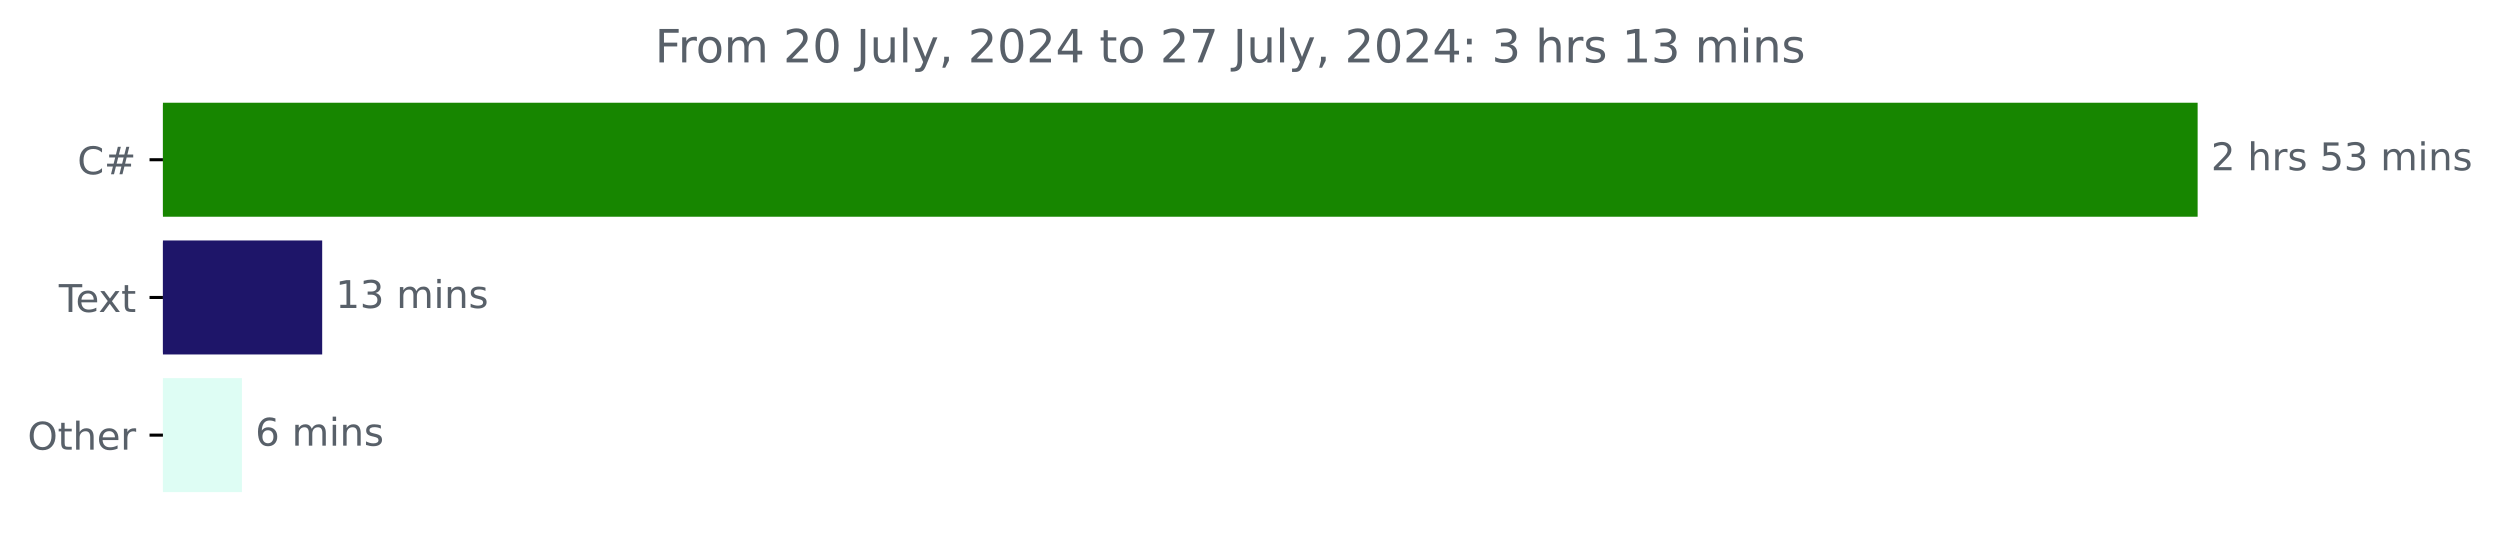
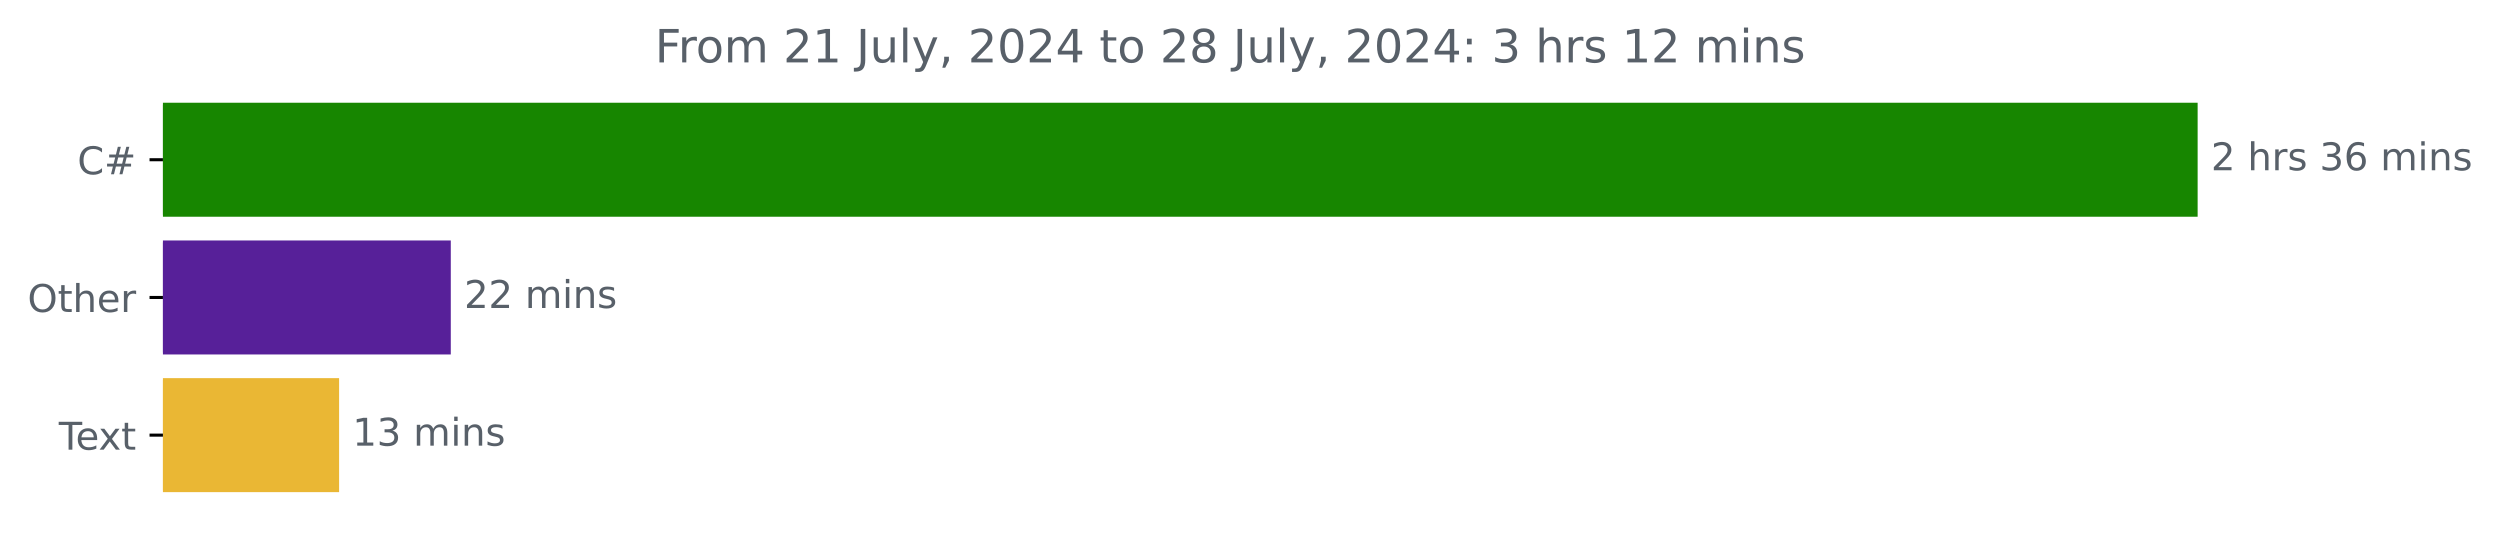
<svg xmlns="http://www.w3.org/2000/svg" xmlns:xlink="http://www.w3.org/1999/xlink" width="653.568pt" height="140.398pt" viewBox="0 0 653.568 140.398" version="1.1">
  <defs>
    <style type="text/css">*{stroke-linejoin: round; stroke-linecap: butt}</style>
  </defs>
  <g id="figure_1">
    <g id="patch_1">
      <path d="M 0 140.398  L 653.568 140.398  L 653.568 0  L 0 0  L 0 140.398  z " style="fill: none" />
    </g>
    <g id="axes_1">
      <g id="patch_2">
-         <path d="M 42.594 27.358  L 574.022 27.358  L 574.022 56.158  L 42.594 56.158  z " clip-path="url(#p61d6fce390)" style="fill: #178600; stroke: #178600; stroke-linejoin: miter" />
+         <path d="M 42.594 27.358  L 574.022 27.358  L 574.022 56.158  L 42.594 56.158  z " clip-path="url(#pc5189381df)" style="fill: #178600; stroke: #178600; stroke-linejoin: miter" />
      </g>
      <g id="patch_3">
-         <path d="M 42.594 63.358  L 83.728 63.358  L 83.728 92.158  L 42.594 92.158  z " clip-path="url(#p61d6fce390)" style="fill: #1e1569; stroke: #1e1569; stroke-linejoin: miter" />
+         <path d="M 42.594 63.358  L 117.348 63.358  L 117.348 92.158  L 42.594 92.158  z " clip-path="url(#pc5189381df)" style="fill: #572099; stroke: #572099; stroke-linejoin: miter" />
      </g>
      <g id="patch_4">
-         <path d="M 42.594 99.358  L 62.746 99.358  L 62.746 128.158  L 42.594 128.158  z " clip-path="url(#p61d6fce390)" style="fill: #defdf4; stroke: #defdf4; stroke-linejoin: miter" />
+         <path d="M 42.594 99.358  L 88.15 99.358  L 88.15 128.158  L 42.594 128.158  z " clip-path="url(#pc5189381df)" style="fill: #eab734; stroke: #eab734; stroke-linejoin: miter" />
      </g>
      <g id="matplotlib.axis_1" />
      <g id="matplotlib.axis_2">
        <g id="ytick_1">
          <g id="line2d_1">
            <defs>
-               <path id="m0b4ba1c045" d="M 0 0  L -3.5 0  " style="stroke: #000000; stroke-width: 0.8" />
+               <path id="m4b284345fe" d="M 0 0  L -3.5 0  " style="stroke: #000000; stroke-width: 0.8" />
            </defs>
            <g>
-               <use xlink:href="#m0b4ba1c045" x="42.594" y="41.758" style="stroke: #000000; stroke-width: 0.8" />
+               <use xlink:href="#m4b284345fe" x="42.594" y="41.758" style="stroke: #000000; stroke-width: 0.8" />
            </g>
          </g>
          <g id="text_1">
            <g style="fill: #586069" transform="translate(20.23125 45.55734) scale(0.1 -0.1)">
              <defs>
                <path id="DejaVuSans-43" d="M 4122 4306  L 4122 3641  Q 3803 3938 3442 4084  Q 3081 4231 2675 4231  Q 1875 4231 1450 3742  Q 1025 3253 1025 2328  Q 1025 1406 1450 917  Q 1875 428 2675 428  Q 3081 428 3442 575  Q 3803 722 4122 1019  L 4122 359  Q 3791 134 3420 21  Q 3050 -91 2638 -91  Q 1578 -91 968 557  Q 359 1206 359 2328  Q 359 3453 968 4101  Q 1578 4750 2638 4750  Q 3056 4750 3426 4639  Q 3797 4528 4122 4306  z " transform="scale(0.015625)" />
                <path id="DejaVuSans-23" d="M 3272 2816  L 2363 2816  L 2100 1772  L 3016 1772  L 3272 2816  z M 2803 4594  L 2478 3297  L 3391 3297  L 3719 4594  L 4219 4594  L 3897 3297  L 4872 3297  L 4872 2816  L 3775 2816  L 3519 1772  L 4513 1772  L 4513 1294  L 3397 1294  L 3072 0  L 2572 0  L 2894 1294  L 1978 1294  L 1656 0  L 1153 0  L 1478 1294  L 494 1294  L 494 1772  L 1594 1772  L 1856 2816  L 850 2816  L 850 3297  L 1978 3297  L 2297 4594  L 2803 4594  z " transform="scale(0.015625)" />
              </defs>
              <use xlink:href="#DejaVuSans-43" />
              <use xlink:href="#DejaVuSans-23" x="69.824" />
            </g>
          </g>
        </g>
        <g id="ytick_2">
          <g id="line2d_2">
            <g>
-               <use xlink:href="#m0b4ba1c045" x="42.594" y="77.758" style="stroke: #000000; stroke-width: 0.8" />
+               <use xlink:href="#m4b284345fe" x="42.594" y="77.758" style="stroke: #000000; stroke-width: 0.8" />
            </g>
          </g>
          <g id="text_2">
-             <g style="fill: #586069" transform="translate(15.36875 81.55734) scale(0.1 -0.1)">
-               <defs>
-                 <path id="DejaVuSans-54" d="M -19 4666  L 3928 4666  L 3928 4134  L 2272 4134  L 2272 0  L 1638 0  L 1638 4134  L -19 4134  L -19 4666  z " transform="scale(0.015625)" />
-                 <path id="DejaVuSans-65" d="M 3597 1894  L 3597 1613  L 953 1613  Q 991 1019 1311 708  Q 1631 397 2203 397  Q 2534 397 2845 478  Q 3156 559 3463 722  L 3463 178  Q 3153 47 2828 -22  Q 2503 -91 2169 -91  Q 1331 -91 842 396  Q 353 884 353 1716  Q 353 2575 817 3079  Q 1281 3584 2069 3584  Q 2775 3584 3186 3129  Q 3597 2675 3597 1894  z M 3022 2063  Q 3016 2534 2758 2815  Q 2500 3097 2075 3097  Q 1594 3097 1305 2825  Q 1016 2553 972 2059  L 3022 2063  z " transform="scale(0.015625)" />
-                 <path id="DejaVuSans-78" d="M 3513 3500  L 2247 1797  L 3578 0  L 2900 0  L 1881 1375  L 863 0  L 184 0  L 1544 1831  L 300 3500  L 978 3500  L 1906 2253  L 2834 3500  L 3513 3500  z " transform="scale(0.015625)" />
-                 <path id="DejaVuSans-74" d="M 1172 4494  L 1172 3500  L 2356 3500  L 2356 3053  L 1172 3053  L 1172 1153  Q 1172 725 1289 603  Q 1406 481 1766 481  L 2356 481  L 2356 0  L 1766 0  Q 1100 0 847 248  Q 594 497 594 1153  L 594 3053  L 172 3053  L 172 3500  L 594 3500  L 594 4494  L 1172 4494  z " transform="scale(0.015625)" />
-               </defs>
-               <use xlink:href="#DejaVuSans-54" />
-               <use xlink:href="#DejaVuSans-65" x="44.084" />
-               <use xlink:href="#DejaVuSans-78" x="103.857" />
-               <use xlink:href="#DejaVuSans-74" x="163.037" />
-             </g>
-           </g>
-         </g>
-         <g id="ytick_3">
-           <g id="line2d_3">
-             <g>
-               <use xlink:href="#m0b4ba1c045" x="42.594" y="113.758" style="stroke: #000000; stroke-width: 0.8" />
-             </g>
-           </g>
-           <g id="text_3">
-             <g style="fill: #586069" transform="translate(7.2 117.5573) scale(0.1 -0.1)">
+             <g style="fill: #586069" transform="translate(7.2 81.55734) scale(0.1 -0.1)">
              <defs>
                <path id="DejaVuSans-4f" d="M 2522 4238  Q 1834 4238 1429 3725  Q 1025 3213 1025 2328  Q 1025 1447 1429 934  Q 1834 422 2522 422  Q 3209 422 3611 934  Q 4013 1447 4013 2328  Q 4013 3213 3611 3725  Q 3209 4238 2522 4238  z M 2522 4750  Q 3503 4750 4090 4092  Q 4678 3434 4678 2328  Q 4678 1225 4090 567  Q 3503 -91 2522 -91  Q 1538 -91 948 565  Q 359 1222 359 2328  Q 359 3434 948 4092  Q 1538 4750 2522 4750  z " transform="scale(0.015625)" />
+                 <path id="DejaVuSans-74" d="M 1172 4494  L 1172 3500  L 2356 3500  L 2356 3053  L 1172 3053  L 1172 1153  Q 1172 725 1289 603  Q 1406 481 1766 481  L 2356 481  L 2356 0  L 1766 0  Q 1100 0 847 248  Q 594 497 594 1153  L 594 3053  L 172 3053  L 172 3500  L 594 3500  L 594 4494  L 1172 4494  z " transform="scale(0.015625)" />
                <path id="DejaVuSans-68" d="M 3513 2113  L 3513 0  L 2938 0  L 2938 2094  Q 2938 2591 2744 2837  Q 2550 3084 2163 3084  Q 1697 3084 1428 2787  Q 1159 2491 1159 1978  L 1159 0  L 581 0  L 581 4863  L 1159 4863  L 1159 2956  Q 1366 3272 1645 3428  Q 1925 3584 2291 3584  Q 2894 3584 3203 3211  Q 3513 2838 3513 2113  z " transform="scale(0.015625)" />
+                 <path id="DejaVuSans-65" d="M 3597 1894  L 3597 1613  L 953 1613  Q 991 1019 1311 708  Q 1631 397 2203 397  Q 2534 397 2845 478  Q 3156 559 3463 722  L 3463 178  Q 3153 47 2828 -22  Q 2503 -91 2169 -91  Q 1331 -91 842 396  Q 353 884 353 1716  Q 353 2575 817 3079  Q 1281 3584 2069 3584  Q 2775 3584 3186 3129  Q 3597 2675 3597 1894  z M 3022 2063  Q 3016 2534 2758 2815  Q 2500 3097 2075 3097  Q 1594 3097 1305 2825  Q 1016 2553 972 2059  L 3022 2063  z " transform="scale(0.015625)" />
                <path id="DejaVuSans-72" d="M 2631 2963  Q 2534 3019 2420 3045  Q 2306 3072 2169 3072  Q 1681 3072 1420 2755  Q 1159 2438 1159 1844  L 1159 0  L 581 0  L 581 3500  L 1159 3500  L 1159 2956  Q 1341 3275 1631 3429  Q 1922 3584 2338 3584  Q 2397 3584 2469 3576  Q 2541 3569 2628 3553  L 2631 2963  z " transform="scale(0.015625)" />
              </defs>
              <use xlink:href="#DejaVuSans-4f" />
              <use xlink:href="#DejaVuSans-74" x="78.711" />
              <use xlink:href="#DejaVuSans-68" x="117.92" />
              <use xlink:href="#DejaVuSans-65" x="181.299" />
              <use xlink:href="#DejaVuSans-72" x="242.822" />
            </g>
          </g>
        </g>
+         <g id="ytick_3">
+           <g id="line2d_3">
+             <g>
+               <use xlink:href="#m4b284345fe" x="42.594" y="113.758" style="stroke: #000000; stroke-width: 0.8" />
+             </g>
+           </g>
+           <g id="text_3">
+             <g style="fill: #586069" transform="translate(15.36875 117.5573) scale(0.1 -0.1)">
+               <defs>
+                 <path id="DejaVuSans-54" d="M -19 4666  L 3928 4666  L 3928 4134  L 2272 4134  L 2272 0  L 1638 0  L 1638 4134  L -19 4134  L -19 4666  z " transform="scale(0.015625)" />
+                 <path id="DejaVuSans-78" d="M 3513 3500  L 2247 1797  L 3578 0  L 2900 0  L 1881 1375  L 863 0  L 184 0  L 1544 1831  L 300 3500  L 978 3500  L 1906 2253  L 2834 3500  L 3513 3500  z " transform="scale(0.015625)" />
+               </defs>
+               <use xlink:href="#DejaVuSans-54" />
+               <use xlink:href="#DejaVuSans-65" x="44.084" />
+               <use xlink:href="#DejaVuSans-78" x="103.857" />
+               <use xlink:href="#DejaVuSans-74" x="163.037" />
+             </g>
+           </g>
+         </g>
      </g>
      <g id="text_4">
        <g style="fill: #586069" transform="translate(578.0223 44.5175) scale(0.1 -0.1)">
          <defs>
            <path id="DejaVuSans-32" d="M 1228 531  L 3431 531  L 3431 0  L 469 0  L 469 531  Q 828 903 1448 1529  Q 2069 2156 2228 2338  Q 2531 2678 2651 2914  Q 2772 3150 2772 3378  Q 2772 3750 2511 3984  Q 2250 4219 1831 4219  Q 1534 4219 1204 4116  Q 875 4013 500 3803  L 500 4441  Q 881 4594 1212 4672  Q 1544 4750 1819 4750  Q 2544 4750 2975 4387  Q 3406 4025 3406 3419  Q 3406 3131 3298 2873  Q 3191 2616 2906 2266  Q 2828 2175 2409 1742  Q 1991 1309 1228 531  z " transform="scale(0.015625)" />
            <path id="DejaVuSans-20" transform="scale(0.015625)" />
            <path id="DejaVuSans-73" d="M 2834 3397  L 2834 2853  Q 2591 2978 2328 3040  Q 2066 3103 1784 3103  Q 1356 3103 1142 2972  Q 928 2841 928 2578  Q 928 2378 1081 2264  Q 1234 2150 1697 2047  L 1894 2003  Q 2506 1872 2764 1633  Q 3022 1394 3022 966  Q 3022 478 2636 193  Q 2250 -91 1575 -91  Q 1294 -91 989 -36  Q 684 19 347 128  L 347 722  Q 666 556 975 473  Q 1284 391 1588 391  Q 1994 391 2212 530  Q 2431 669 2431 922  Q 2431 1156 2273 1281  Q 2116 1406 1581 1522  L 1381 1569  Q 847 1681 609 1914  Q 372 2147 372 2553  Q 372 3047 722 3315  Q 1072 3584 1716 3584  Q 2034 3584 2315 3537  Q 2597 3491 2834 3397  z " transform="scale(0.015625)" />
-             <path id="DejaVuSans-35" d="M 691 4666  L 3169 4666  L 3169 4134  L 1269 4134  L 1269 2991  Q 1406 3038 1543 3061  Q 1681 3084 1819 3084  Q 2600 3084 3056 2656  Q 3513 2228 3513 1497  Q 3513 744 3044 326  Q 2575 -91 1722 -91  Q 1428 -91 1123 -41  Q 819 9 494 109  L 494 744  Q 775 591 1075 516  Q 1375 441 1709 441  Q 2250 441 2565 725  Q 2881 1009 2881 1497  Q 2881 1984 2565 2268  Q 2250 2553 1709 2553  Q 1456 2553 1204 2497  Q 953 2441 691 2322  L 691 4666  z " transform="scale(0.015625)" />
            <path id="DejaVuSans-33" d="M 2597 2516  Q 3050 2419 3304 2112  Q 3559 1806 3559 1356  Q 3559 666 3084 287  Q 2609 -91 1734 -91  Q 1441 -91 1130 -33  Q 819 25 488 141  L 488 750  Q 750 597 1062 519  Q 1375 441 1716 441  Q 2309 441 2620 675  Q 2931 909 2931 1356  Q 2931 1769 2642 2001  Q 2353 2234 1838 2234  L 1294 2234  L 1294 2753  L 1863 2753  Q 2328 2753 2575 2939  Q 2822 3125 2822 3475  Q 2822 3834 2567 4026  Q 2313 4219 1838 4219  Q 1578 4219 1281 4162  Q 984 4106 628 3988  L 628 4550  Q 988 4650 1302 4700  Q 1616 4750 1894 4750  Q 2613 4750 3031 4423  Q 3450 4097 3450 3541  Q 3450 3153 3228 2886  Q 3006 2619 2597 2516  z " transform="scale(0.015625)" />
+             <path id="DejaVuSans-36" d="M 2113 2584  Q 1688 2584 1439 2293  Q 1191 2003 1191 1497  Q 1191 994 1439 701  Q 1688 409 2113 409  Q 2538 409 2786 701  Q 3034 994 3034 1497  Q 3034 2003 2786 2293  Q 2538 2584 2113 2584  z M 3366 4563  L 3366 3988  Q 3128 4100 2886 4159  Q 2644 4219 2406 4219  Q 1781 4219 1451 3797  Q 1122 3375 1075 2522  Q 1259 2794 1537 2939  Q 1816 3084 2150 3084  Q 2853 3084 3261 2657  Q 3669 2231 3669 1497  Q 3669 778 3244 343  Q 2819 -91 2113 -91  Q 1303 -91 875 529  Q 447 1150 447 2328  Q 447 3434 972 4092  Q 1497 4750 2381 4750  Q 2619 4750 2861 4703  Q 3103 4656 3366 4563  z " transform="scale(0.015625)" />
            <path id="DejaVuSans-6d" d="M 3328 2828  Q 3544 3216 3844 3400  Q 4144 3584 4550 3584  Q 5097 3584 5394 3201  Q 5691 2819 5691 2113  L 5691 0  L 5113 0  L 5113 2094  Q 5113 2597 4934 2840  Q 4756 3084 4391 3084  Q 3944 3084 3684 2787  Q 3425 2491 3425 1978  L 3425 0  L 2847 0  L 2847 2094  Q 2847 2600 2669 2842  Q 2491 3084 2119 3084  Q 1678 3084 1418 2786  Q 1159 2488 1159 1978  L 1159 0  L 581 0  L 581 3500  L 1159 3500  L 1159 2956  Q 1356 3278 1631 3431  Q 1906 3584 2284 3584  Q 2666 3584 2933 3390  Q 3200 3197 3328 2828  z " transform="scale(0.015625)" />
            <path id="DejaVuSans-69" d="M 603 3500  L 1178 3500  L 1178 0  L 603 0  L 603 3500  z M 603 4863  L 1178 4863  L 1178 4134  L 603 4134  L 603 4863  z " transform="scale(0.015625)" />
            <path id="DejaVuSans-6e" d="M 3513 2113  L 3513 0  L 2938 0  L 2938 2094  Q 2938 2591 2744 2837  Q 2550 3084 2163 3084  Q 1697 3084 1428 2787  Q 1159 2491 1159 1978  L 1159 0  L 581 0  L 581 3500  L 1159 3500  L 1159 2956  Q 1366 3272 1645 3428  Q 1925 3584 2291 3584  Q 2894 3584 3203 3211  Q 3513 2838 3513 2113  z " transform="scale(0.015625)" />
          </defs>
          <use xlink:href="#DejaVuSans-32" />
          <use xlink:href="#DejaVuSans-20" x="63.623" />
          <use xlink:href="#DejaVuSans-68" x="95.41" />
          <use xlink:href="#DejaVuSans-72" x="158.789" />
          <use xlink:href="#DejaVuSans-73" x="199.902" />
          <use xlink:href="#DejaVuSans-20" x="252.002" />
-           <use xlink:href="#DejaVuSans-35" x="283.789" />
-           <use xlink:href="#DejaVuSans-33" x="347.412" />
+           <use xlink:href="#DejaVuSans-33" x="283.789" />
+           <use xlink:href="#DejaVuSans-36" x="347.412" />
          <use xlink:href="#DejaVuSans-20" x="411.035" />
          <use xlink:href="#DejaVuSans-6d" x="442.822" />
          <use xlink:href="#DejaVuSans-69" x="540.234" />
          <use xlink:href="#DejaVuSans-6e" x="568.018" />
          <use xlink:href="#DejaVuSans-73" x="631.396" />
        </g>
      </g>
      <g id="text_5">
-         <g style="fill: #586069" transform="translate(87.72819 80.5175) scale(0.1 -0.1)">
+         <g style="fill: #586069" transform="translate(121.3483 80.5175) scale(0.1 -0.1)">
+           <use xlink:href="#DejaVuSans-32" />
+           <use xlink:href="#DejaVuSans-32" x="63.623" />
+           <use xlink:href="#DejaVuSans-20" x="127.246" />
+           <use xlink:href="#DejaVuSans-6d" x="159.033" />
+           <use xlink:href="#DejaVuSans-69" x="256.445" />
+           <use xlink:href="#DejaVuSans-6e" x="284.229" />
+           <use xlink:href="#DejaVuSans-73" x="347.607" />
+         </g>
+       </g>
+       <g id="text_6">
+         <g style="fill: #586069" transform="translate(92.15036 116.5175) scale(0.1 -0.1)">
          <defs>
            <path id="DejaVuSans-31" d="M 794 531  L 1825 531  L 1825 4091  L 703 3866  L 703 4441  L 1819 4666  L 2450 4666  L 2450 531  L 3481 531  L 3481 0  L 794 0  L 794 531  z " transform="scale(0.015625)" />
          </defs>
          <use xlink:href="#DejaVuSans-31" />
          <use xlink:href="#DejaVuSans-33" x="63.623" />
          <use xlink:href="#DejaVuSans-20" x="127.246" />
          <use xlink:href="#DejaVuSans-6d" x="159.033" />
          <use xlink:href="#DejaVuSans-69" x="256.445" />
          <use xlink:href="#DejaVuSans-6e" x="284.229" />
          <use xlink:href="#DejaVuSans-73" x="347.607" />
        </g>
      </g>
-       <g id="text_6">
-         <g style="fill: #586069" transform="translate(66.74607 116.5175) scale(0.1 -0.1)">
-           <defs>
-             <path id="DejaVuSans-36" d="M 2113 2584  Q 1688 2584 1439 2293  Q 1191 2003 1191 1497  Q 1191 994 1439 701  Q 1688 409 2113 409  Q 2538 409 2786 701  Q 3034 994 3034 1497  Q 3034 2003 2786 2293  Q 2538 2584 2113 2584  z M 3366 4563  L 3366 3988  Q 3128 4100 2886 4159  Q 2644 4219 2406 4219  Q 1781 4219 1451 3797  Q 1122 3375 1075 2522  Q 1259 2794 1537 2939  Q 1816 3084 2150 3084  Q 2853 3084 3261 2657  Q 3669 2231 3669 1497  Q 3669 778 3244 343  Q 2819 -91 2113 -91  Q 1303 -91 875 529  Q 447 1150 447 2328  Q 447 3434 972 4092  Q 1497 4750 2381 4750  Q 2619 4750 2861 4703  Q 3103 4656 3366 4563  z " transform="scale(0.015625)" />
-           </defs>
-           <use xlink:href="#DejaVuSans-36" />
-           <use xlink:href="#DejaVuSans-20" x="63.623" />
-           <use xlink:href="#DejaVuSans-6d" x="95.41" />
-           <use xlink:href="#DejaVuSans-69" x="192.822" />
-           <use xlink:href="#DejaVuSans-6e" x="220.605" />
-           <use xlink:href="#DejaVuSans-73" x="283.984" />
-         </g>
-       </g>
      <g id="text_7">
        <g style="fill: #586069" transform="translate(171.2188 16.31812) scale(0.12 -0.12)">
          <defs>
            <path id="DejaVuSans-46" d="M 628 4666  L 3309 4666  L 3309 4134  L 1259 4134  L 1259 2759  L 3109 2759  L 3109 2228  L 1259 2228  L 1259 0  L 628 0  L 628 4666  z " transform="scale(0.015625)" />
            <path id="DejaVuSans-6f" d="M 1959 3097  Q 1497 3097 1228 2736  Q 959 2375 959 1747  Q 959 1119 1226 758  Q 1494 397 1959 397  Q 2419 397 2687 759  Q 2956 1122 2956 1747  Q 2956 2369 2687 2733  Q 2419 3097 1959 3097  z M 1959 3584  Q 2709 3584 3137 3096  Q 3566 2609 3566 1747  Q 3566 888 3137 398  Q 2709 -91 1959 -91  Q 1206 -91 779 398  Q 353 888 353 1747  Q 353 2609 779 3096  Q 1206 3584 1959 3584  z " transform="scale(0.015625)" />
-             <path id="DejaVuSans-30" d="M 2034 4250  Q 1547 4250 1301 3770  Q 1056 3291 1056 2328  Q 1056 1369 1301 889  Q 1547 409 2034 409  Q 2525 409 2770 889  Q 3016 1369 3016 2328  Q 3016 3291 2770 3770  Q 2525 4250 2034 4250  z M 2034 4750  Q 2819 4750 3233 4129  Q 3647 3509 3647 2328  Q 3647 1150 3233 529  Q 2819 -91 2034 -91  Q 1250 -91 836 529  Q 422 1150 422 2328  Q 422 3509 836 4129  Q 1250 4750 2034 4750  z " transform="scale(0.015625)" />
            <path id="DejaVuSans-4a" d="M 628 4666  L 1259 4666  L 1259 325  Q 1259 -519 939 -900  Q 619 -1281 -91 -1281  L -331 -1281  L -331 -750  L -134 -750  Q 284 -750 456 -515  Q 628 -281 628 325  L 628 4666  z " transform="scale(0.015625)" />
            <path id="DejaVuSans-75" d="M 544 1381  L 544 3500  L 1119 3500  L 1119 1403  Q 1119 906 1312 657  Q 1506 409 1894 409  Q 2359 409 2629 706  Q 2900 1003 2900 1516  L 2900 3500  L 3475 3500  L 3475 0  L 2900 0  L 2900 538  Q 2691 219 2414 64  Q 2138 -91 1772 -91  Q 1169 -91 856 284  Q 544 659 544 1381  z M 1991 3584  L 1991 3584  z " transform="scale(0.015625)" />
            <path id="DejaVuSans-6c" d="M 603 4863  L 1178 4863  L 1178 0  L 603 0  L 603 4863  z " transform="scale(0.015625)" />
            <path id="DejaVuSans-79" d="M 2059 -325  Q 1816 -950 1584 -1140  Q 1353 -1331 966 -1331  L 506 -1331  L 506 -850  L 844 -850  Q 1081 -850 1212 -737  Q 1344 -625 1503 -206  L 1606 56  L 191 3500  L 800 3500  L 1894 763  L 2988 3500  L 3597 3500  L 2059 -325  z " transform="scale(0.015625)" />
            <path id="DejaVuSans-2c" d="M 750 794  L 1409 794  L 1409 256  L 897 -744  L 494 -744  L 750 256  L 750 794  z " transform="scale(0.015625)" />
+             <path id="DejaVuSans-30" d="M 2034 4250  Q 1547 4250 1301 3770  Q 1056 3291 1056 2328  Q 1056 1369 1301 889  Q 1547 409 2034 409  Q 2525 409 2770 889  Q 3016 1369 3016 2328  Q 3016 3291 2770 3770  Q 2525 4250 2034 4250  z M 2034 4750  Q 2819 4750 3233 4129  Q 3647 3509 3647 2328  Q 3647 1150 3233 529  Q 2819 -91 2034 -91  Q 1250 -91 836 529  Q 422 1150 422 2328  Q 422 3509 836 4129  Q 1250 4750 2034 4750  z " transform="scale(0.015625)" />
            <path id="DejaVuSans-34" d="M 2419 4116  L 825 1625  L 2419 1625  L 2419 4116  z M 2253 4666  L 3047 4666  L 3047 1625  L 3713 1625  L 3713 1100  L 3047 1100  L 3047 0  L 2419 0  L 2419 1100  L 313 1100  L 313 1709  L 2253 4666  z " transform="scale(0.015625)" />
-             <path id="DejaVuSans-37" d="M 525 4666  L 3525 4666  L 3525 4397  L 1831 0  L 1172 0  L 2766 4134  L 525 4134  L 525 4666  z " transform="scale(0.015625)" />
+             <path id="DejaVuSans-38" d="M 2034 2216  Q 1584 2216 1326 1975  Q 1069 1734 1069 1313  Q 1069 891 1326 650  Q 1584 409 2034 409  Q 2484 409 2743 651  Q 3003 894 3003 1313  Q 3003 1734 2745 1975  Q 2488 2216 2034 2216  z M 1403 2484  Q 997 2584 770 2862  Q 544 3141 544 3541  Q 544 4100 942 4425  Q 1341 4750 2034 4750  Q 2731 4750 3128 4425  Q 3525 4100 3525 3541  Q 3525 3141 3298 2862  Q 3072 2584 2669 2484  Q 3125 2378 3379 2068  Q 3634 1759 3634 1313  Q 3634 634 3220 271  Q 2806 -91 2034 -91  Q 1263 -91 848 271  Q 434 634 434 1313  Q 434 1759 690 2068  Q 947 2378 1403 2484  z M 1172 3481  Q 1172 3119 1398 2916  Q 1625 2713 2034 2713  Q 2441 2713 2670 2916  Q 2900 3119 2900 3481  Q 2900 3844 2670 4047  Q 2441 4250 2034 4250  Q 1625 4250 1398 4047  Q 1172 3844 1172 3481  z " transform="scale(0.015625)" />
            <path id="DejaVuSans-3a" d="M 750 794  L 1409 794  L 1409 0  L 750 0  L 750 794  z M 750 3309  L 1409 3309  L 1409 2516  L 750 2516  L 750 3309  z " transform="scale(0.015625)" />
          </defs>
          <use xlink:href="#DejaVuSans-46" />
          <use xlink:href="#DejaVuSans-72" x="50.27" />
          <use xlink:href="#DejaVuSans-6f" x="89.133" />
          <use xlink:href="#DejaVuSans-6d" x="150.314" />
          <use xlink:href="#DejaVuSans-20" x="247.727" />
          <use xlink:href="#DejaVuSans-32" x="279.514" />
-           <use xlink:href="#DejaVuSans-30" x="343.137" />
+           <use xlink:href="#DejaVuSans-31" x="343.137" />
          <use xlink:href="#DejaVuSans-20" x="406.76" />
          <use xlink:href="#DejaVuSans-4a" x="438.547" />
          <use xlink:href="#DejaVuSans-75" x="468.039" />
          <use xlink:href="#DejaVuSans-6c" x="531.418" />
          <use xlink:href="#DejaVuSans-79" x="559.201" />
          <use xlink:href="#DejaVuSans-2c" x="618.381" />
          <use xlink:href="#DejaVuSans-20" x="650.168" />
          <use xlink:href="#DejaVuSans-32" x="681.955" />
          <use xlink:href="#DejaVuSans-30" x="745.578" />
          <use xlink:href="#DejaVuSans-32" x="809.201" />
          <use xlink:href="#DejaVuSans-34" x="872.824" />
          <use xlink:href="#DejaVuSans-20" x="936.447" />
          <use xlink:href="#DejaVuSans-74" x="968.234" />
          <use xlink:href="#DejaVuSans-6f" x="1007.443" />
          <use xlink:href="#DejaVuSans-20" x="1068.625" />
          <use xlink:href="#DejaVuSans-32" x="1100.412" />
-           <use xlink:href="#DejaVuSans-37" x="1164.035" />
+           <use xlink:href="#DejaVuSans-38" x="1164.035" />
          <use xlink:href="#DejaVuSans-20" x="1227.658" />
          <use xlink:href="#DejaVuSans-4a" x="1259.445" />
          <use xlink:href="#DejaVuSans-75" x="1288.938" />
          <use xlink:href="#DejaVuSans-6c" x="1352.316" />
          <use xlink:href="#DejaVuSans-79" x="1380.1" />
          <use xlink:href="#DejaVuSans-2c" x="1439.279" />
          <use xlink:href="#DejaVuSans-20" x="1471.066" />
          <use xlink:href="#DejaVuSans-32" x="1502.854" />
          <use xlink:href="#DejaVuSans-30" x="1566.477" />
          <use xlink:href="#DejaVuSans-32" x="1630.1" />
          <use xlink:href="#DejaVuSans-34" x="1693.723" />
          <use xlink:href="#DejaVuSans-3a" x="1757.346" />
          <use xlink:href="#DejaVuSans-20" x="1791.037" />
          <use xlink:href="#DejaVuSans-33" x="1822.824" />
          <use xlink:href="#DejaVuSans-20" x="1886.447" />
          <use xlink:href="#DejaVuSans-68" x="1918.234" />
          <use xlink:href="#DejaVuSans-72" x="1981.613" />
          <use xlink:href="#DejaVuSans-73" x="2022.727" />
          <use xlink:href="#DejaVuSans-20" x="2074.826" />
          <use xlink:href="#DejaVuSans-31" x="2106.613" />
-           <use xlink:href="#DejaVuSans-33" x="2170.236" />
+           <use xlink:href="#DejaVuSans-32" x="2170.236" />
          <use xlink:href="#DejaVuSans-20" x="2233.859" />
          <use xlink:href="#DejaVuSans-6d" x="2265.646" />
          <use xlink:href="#DejaVuSans-69" x="2363.059" />
          <use xlink:href="#DejaVuSans-6e" x="2390.842" />
          <use xlink:href="#DejaVuSans-73" x="2454.221" />
        </g>
      </g>
    </g>
  </g>
  <defs>
-     <clipPath id="p61d6fce390">
+     <clipPath id="pc5189381df">
      <rect x="42.594" y="22.318" width="558" height="110.88" />
    </clipPath>
  </defs>
</svg>
